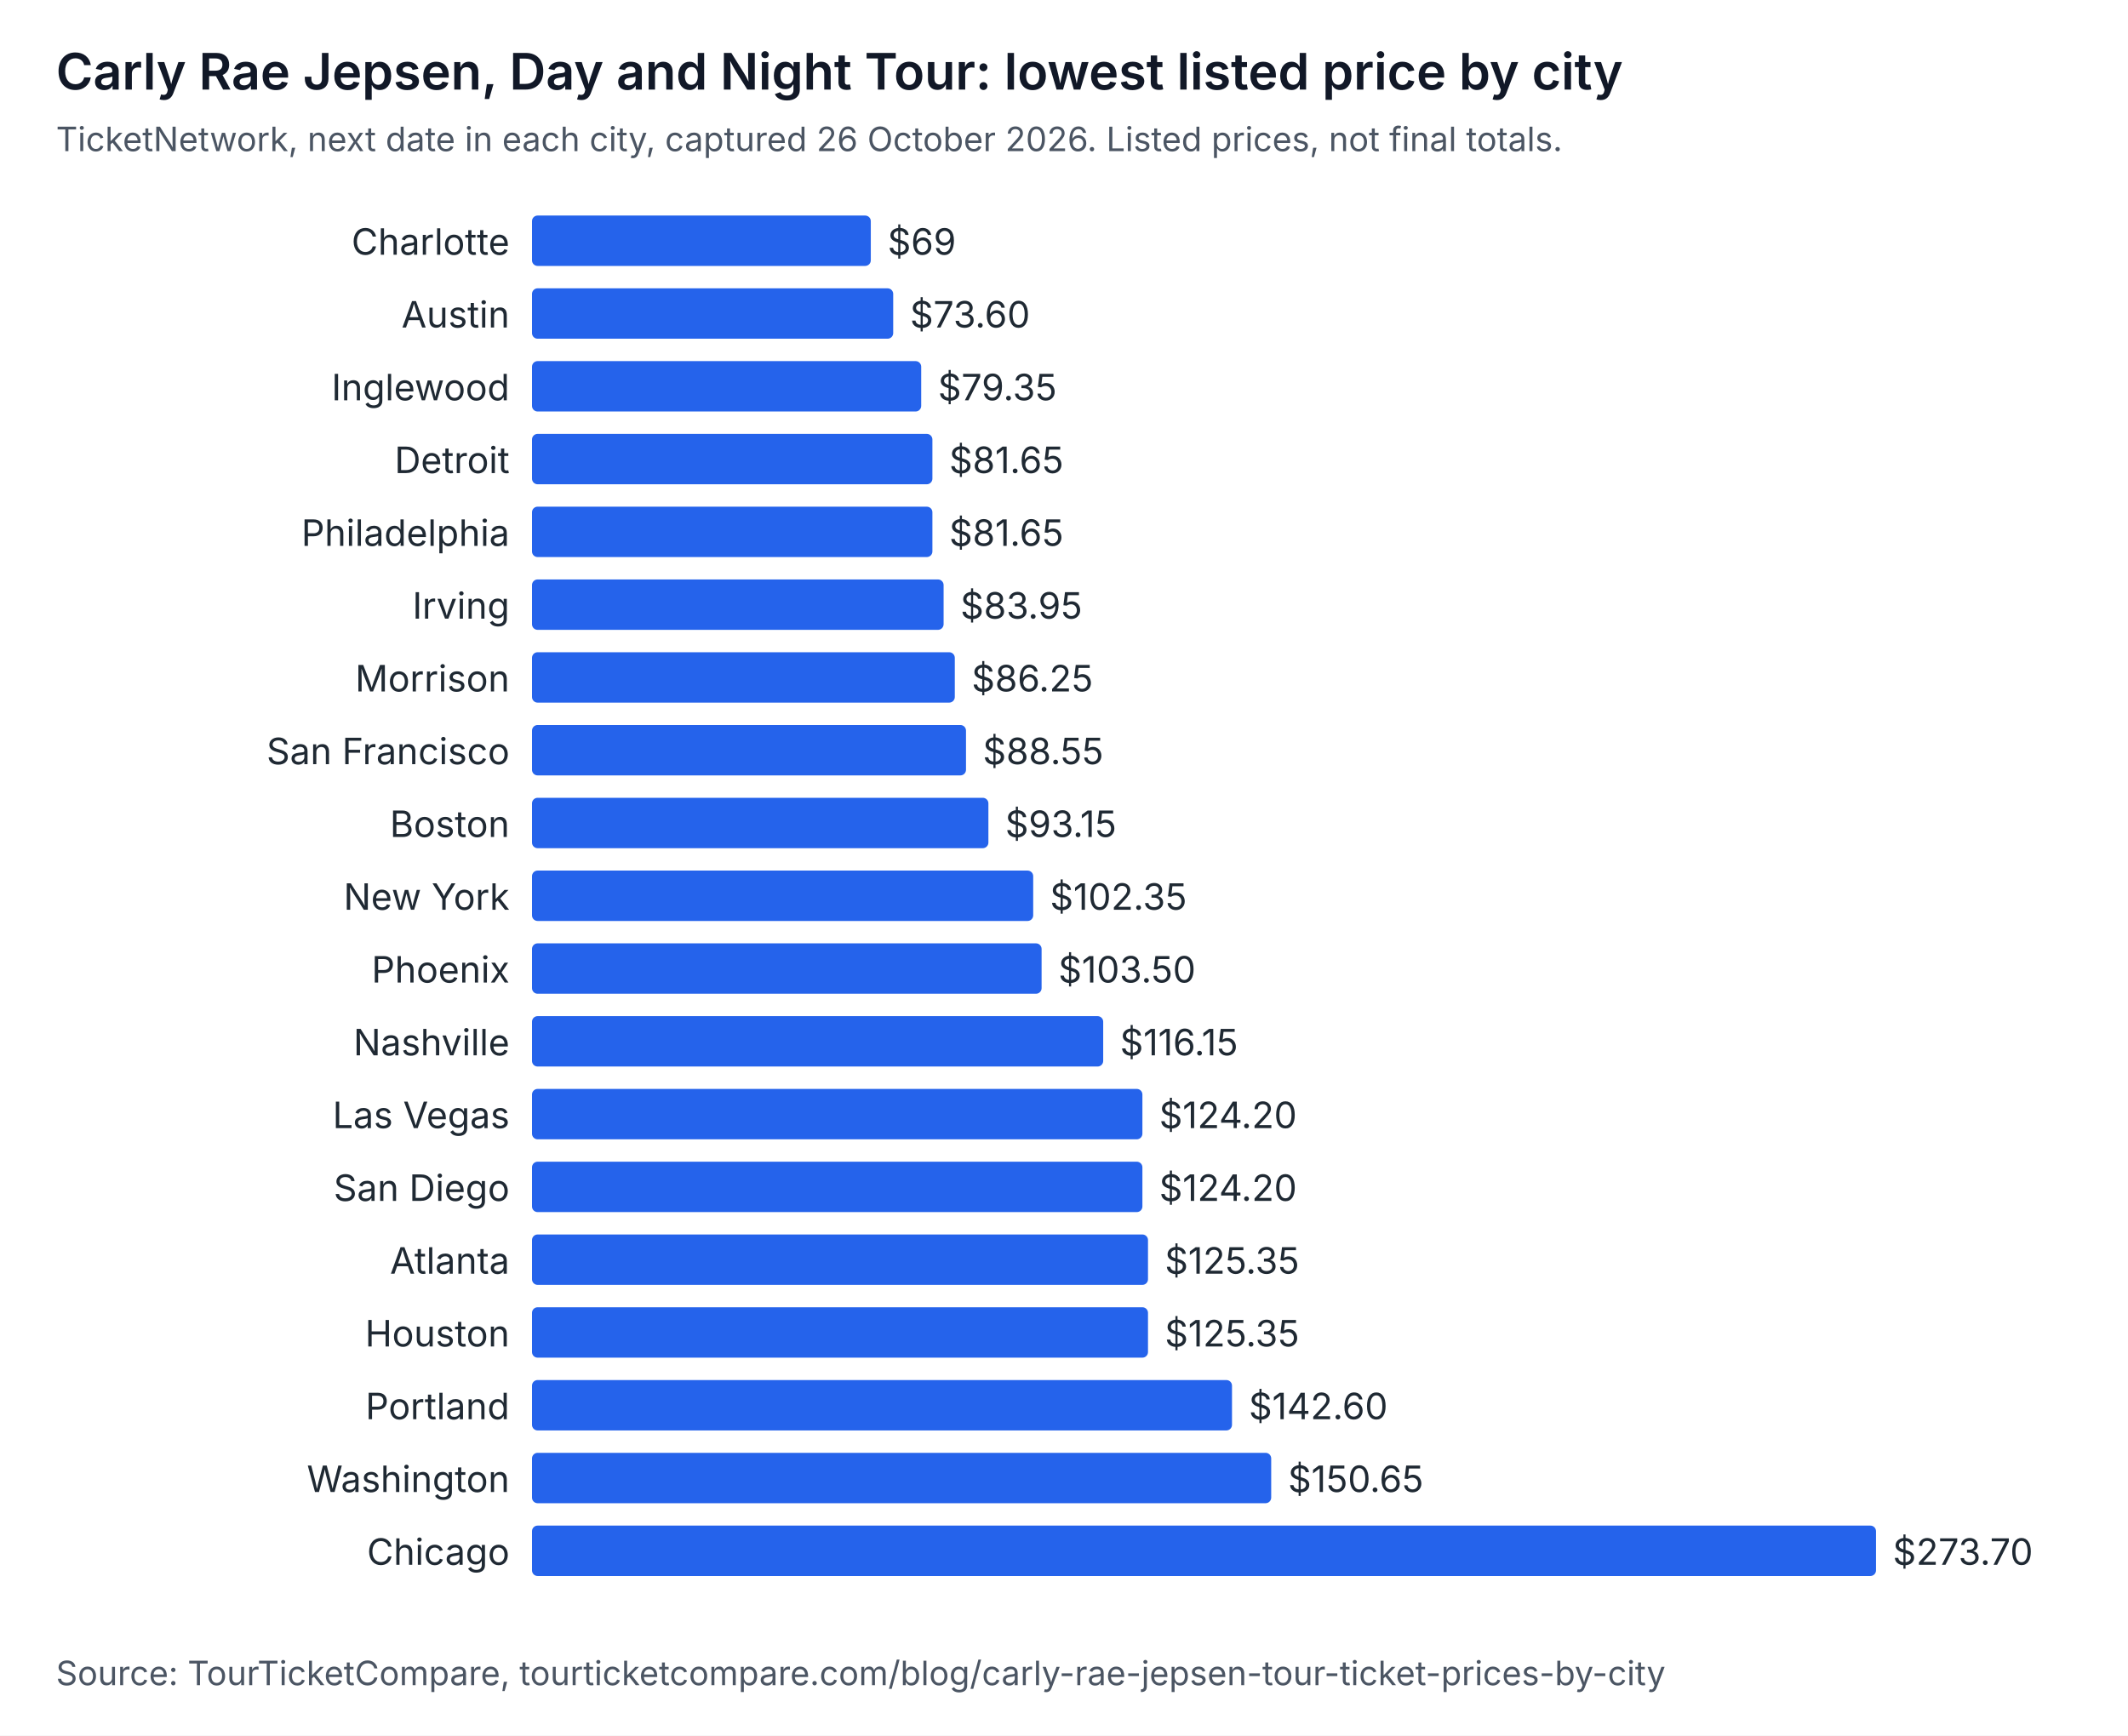
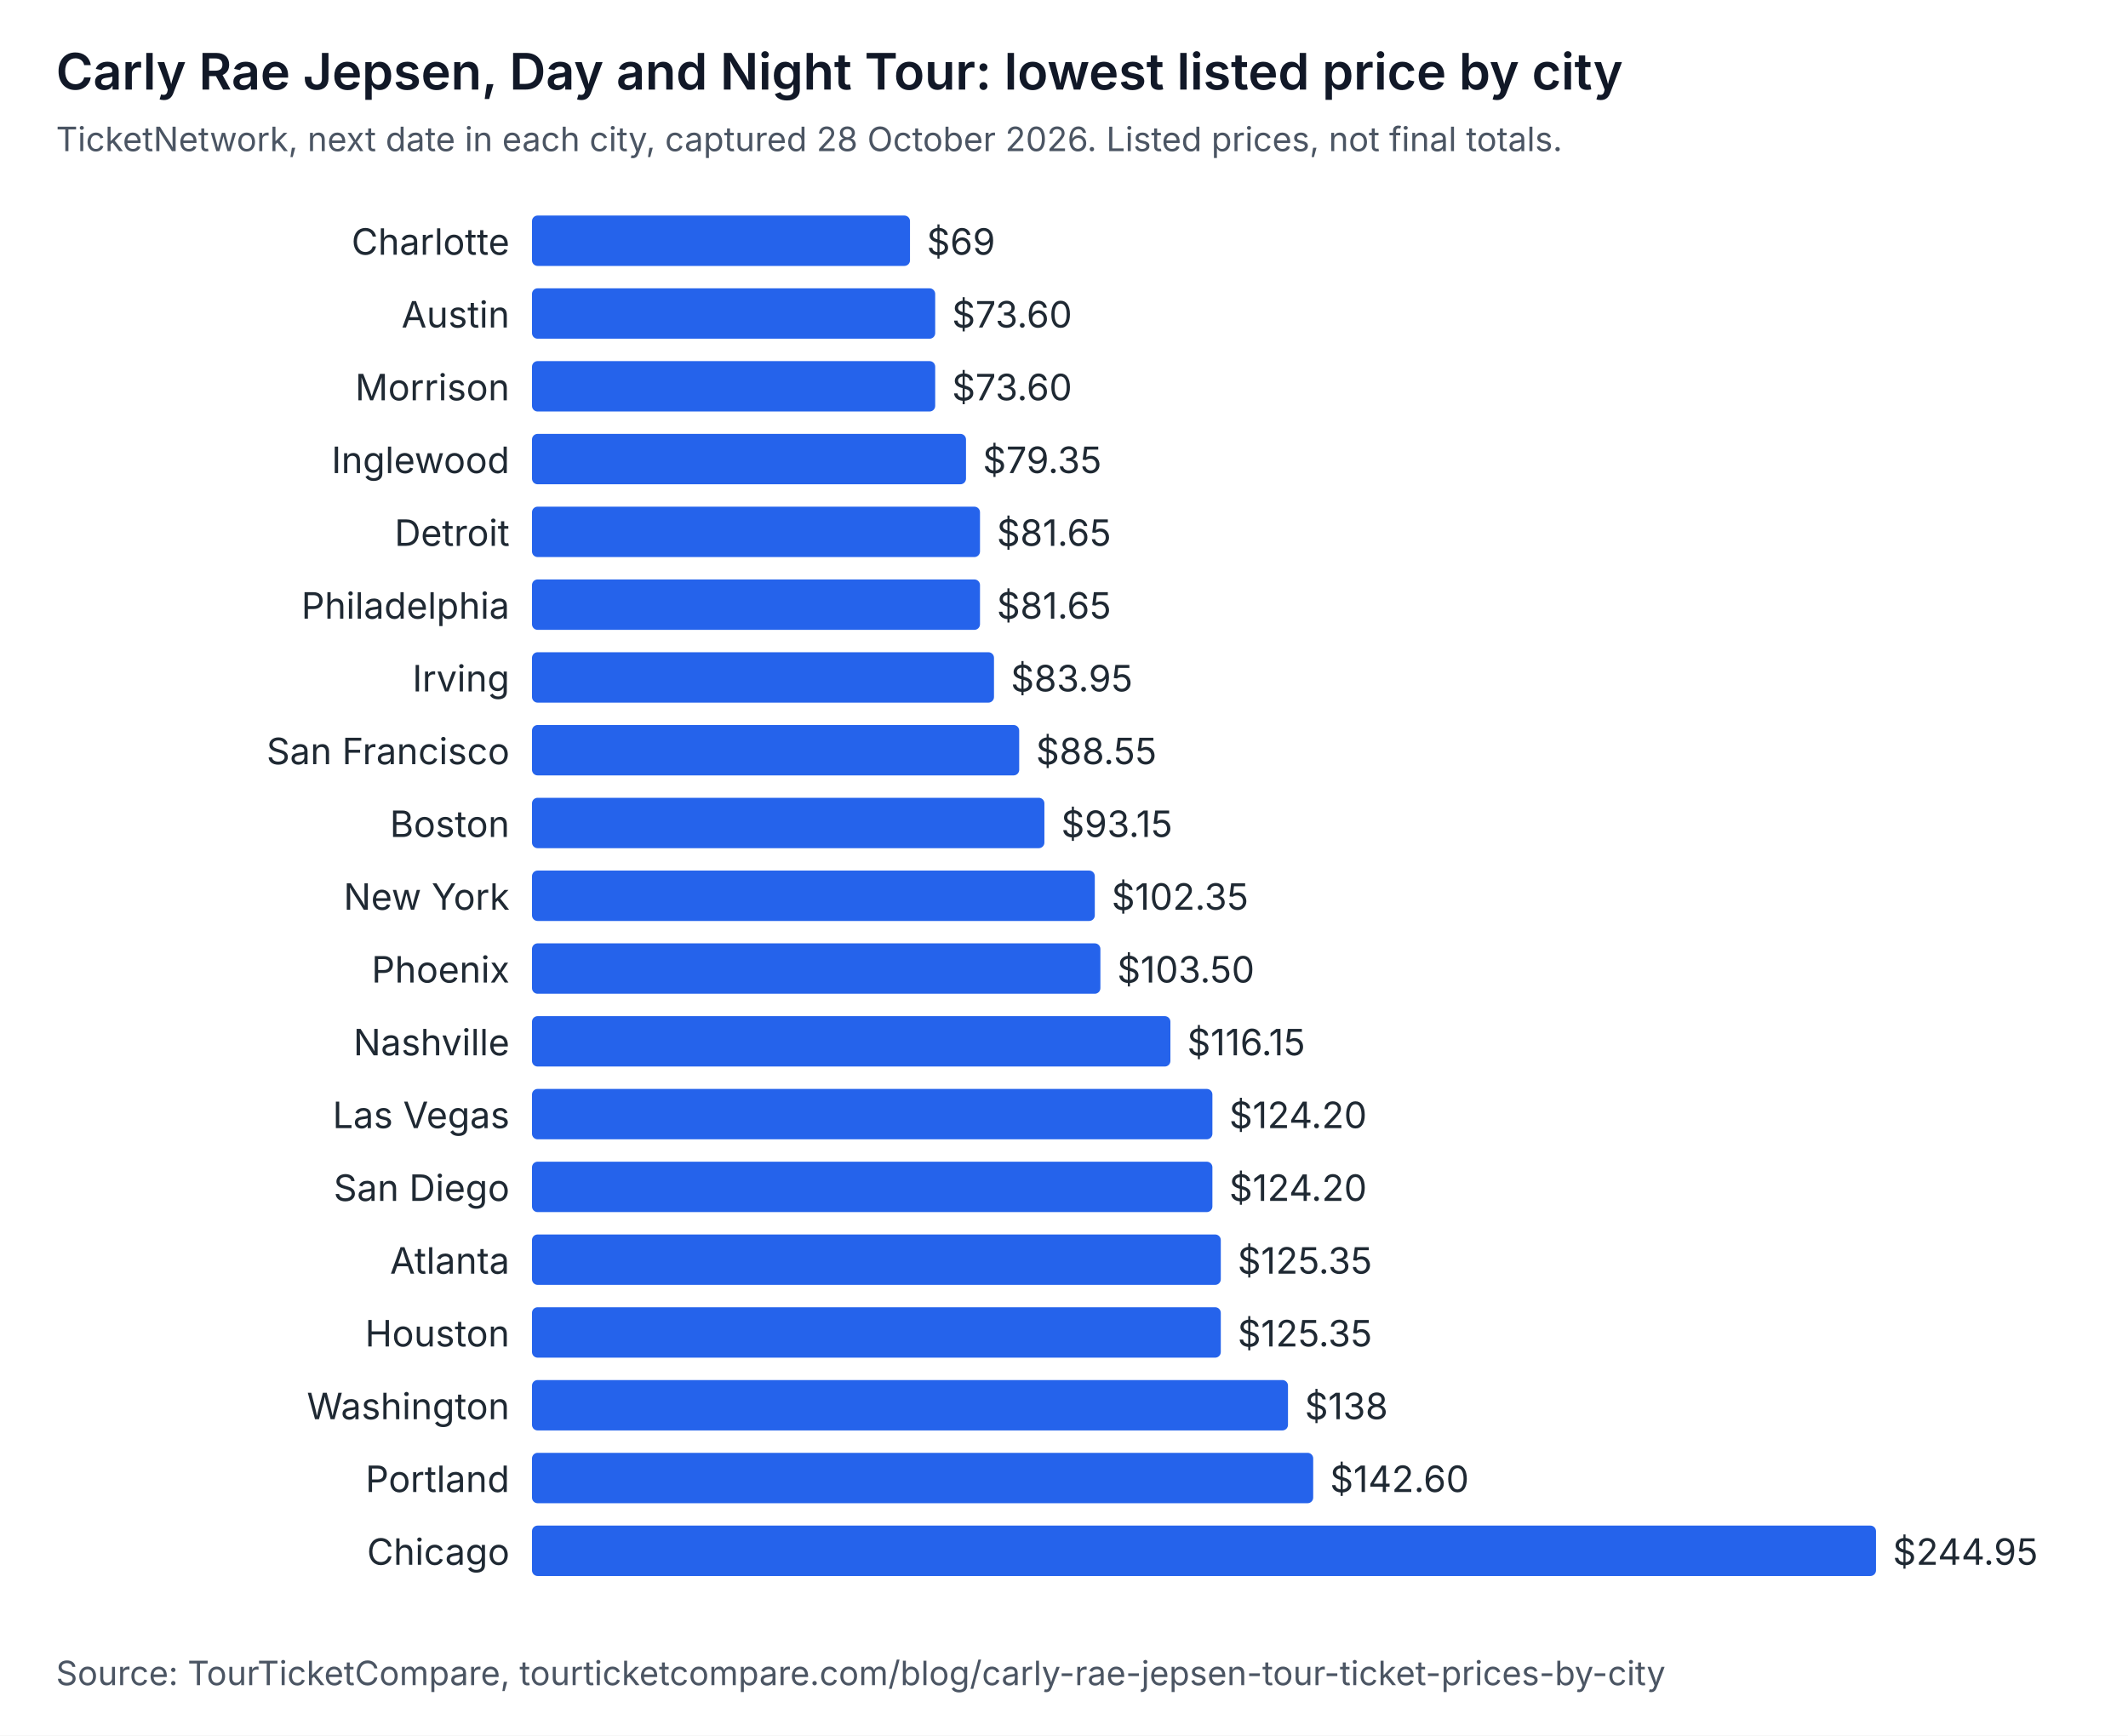
<svg xmlns="http://www.w3.org/2000/svg" width="760" height="620" viewBox="0 0 760 620" role="img" aria-labelledby="t d" font-family="system-ui, -apple-system, Segoe UI, sans-serif">
  <rect width="760" height="620" fill="#ffffff" />
  <text x="20" y="32" font-size="18" font-weight="600" fill="#111827">Carly Rae Jepsen, Day and Night Tour: lowest listed price by city</text>
-   <text x="20" y="54" font-size="12" fill="#4b5563">TicketNetwork, next date in each city, captured 26 October 2026. Listed prices, not final totals.</text>
+   <text x="20" y="54" font-size="12" fill="#4b5563">TicketNetwork, next date in each city, captured 28 October 2026. Listed prices, not final totals.</text>
  <text x="182" y="91" text-anchor="end" font-size="13" fill="#1f2933">Charlotte</text>
-   <rect x="190" y="77" width="121" height="18" rx="2" fill="#2563eb" />
-   <text x="317" y="91" font-size="13" fill="#1f2933">$69</text>
+   <rect x="190" y="77" width="135" height="18" rx="2" fill="#2563eb" />
+   <text x="331" y="91" font-size="13" fill="#1f2933">$69</text>
  <text x="182" y="117" text-anchor="end" font-size="13" fill="#1f2933">Austin</text>
-   <rect x="190" y="103" width="129" height="18" rx="2" fill="#2563eb" />
-   <text x="325" y="117" font-size="13" fill="#1f2933">$73.60</text>
-   <text x="182" y="143" text-anchor="end" font-size="13" fill="#1f2933">Inglewood</text>
-   <rect x="190" y="129" width="139" height="18" rx="2" fill="#2563eb" />
-   <text x="335" y="143" font-size="13" fill="#1f2933">$79.35</text>
-   <text x="182" y="169" text-anchor="end" font-size="13" fill="#1f2933">Detroit</text>
-   <rect x="190" y="155" width="143" height="18" rx="2" fill="#2563eb" />
-   <text x="339" y="169" font-size="13" fill="#1f2933">$81.65</text>
-   <text x="182" y="195" text-anchor="end" font-size="13" fill="#1f2933">Philadelphia</text>
-   <rect x="190" y="181" width="143" height="18" rx="2" fill="#2563eb" />
-   <text x="339" y="195" font-size="13" fill="#1f2933">$81.65</text>
-   <text x="182" y="221" text-anchor="end" font-size="13" fill="#1f2933">Irving</text>
-   <rect x="190" y="207" width="147" height="18" rx="2" fill="#2563eb" />
-   <text x="343" y="221" font-size="13" fill="#1f2933">$83.95</text>
-   <text x="182" y="247" text-anchor="end" font-size="13" fill="#1f2933">Morrison</text>
-   <rect x="190" y="233" width="151" height="18" rx="2" fill="#2563eb" />
-   <text x="347" y="247" font-size="13" fill="#1f2933">$86.25</text>
+   <rect x="190" y="103" width="144" height="18" rx="2" fill="#2563eb" />
+   <text x="340" y="117" font-size="13" fill="#1f2933">$73.60</text>
+   <text x="182" y="143" text-anchor="end" font-size="13" fill="#1f2933">Morrison</text>
+   <rect x="190" y="129" width="144" height="18" rx="2" fill="#2563eb" />
+   <text x="340" y="143" font-size="13" fill="#1f2933">$73.60</text>
+   <text x="182" y="169" text-anchor="end" font-size="13" fill="#1f2933">Inglewood</text>
+   <rect x="190" y="155" width="155" height="18" rx="2" fill="#2563eb" />
+   <text x="351" y="169" font-size="13" fill="#1f2933">$79.35</text>
+   <text x="182" y="195" text-anchor="end" font-size="13" fill="#1f2933">Detroit</text>
+   <rect x="190" y="181" width="160" height="18" rx="2" fill="#2563eb" />
+   <text x="356" y="195" font-size="13" fill="#1f2933">$81.65</text>
+   <text x="182" y="221" text-anchor="end" font-size="13" fill="#1f2933">Philadelphia</text>
+   <rect x="190" y="207" width="160" height="18" rx="2" fill="#2563eb" />
+   <text x="356" y="221" font-size="13" fill="#1f2933">$81.65</text>
+   <text x="182" y="247" text-anchor="end" font-size="13" fill="#1f2933">Irving</text>
+   <rect x="190" y="233" width="165" height="18" rx="2" fill="#2563eb" />
+   <text x="361" y="247" font-size="13" fill="#1f2933">$83.95</text>
  <text x="182" y="273" text-anchor="end" font-size="13" fill="#1f2933">San Francisco</text>
-   <rect x="190" y="259" width="155" height="18" rx="2" fill="#2563eb" />
-   <text x="351" y="273" font-size="13" fill="#1f2933">$88.55</text>
+   <rect x="190" y="259" width="174" height="18" rx="2" fill="#2563eb" />
+   <text x="370" y="273" font-size="13" fill="#1f2933">$88.55</text>
  <text x="182" y="299" text-anchor="end" font-size="13" fill="#1f2933">Boston</text>
-   <rect x="190" y="285" width="163" height="18" rx="2" fill="#2563eb" />
-   <text x="359" y="299" font-size="13" fill="#1f2933">$93.15</text>
+   <rect x="190" y="285" width="183" height="18" rx="2" fill="#2563eb" />
+   <text x="379" y="299" font-size="13" fill="#1f2933">$93.15</text>
  <text x="182" y="325" text-anchor="end" font-size="13" fill="#1f2933">New York</text>
-   <rect x="190" y="311" width="179" height="18" rx="2" fill="#2563eb" />
-   <text x="375" y="325" font-size="13" fill="#1f2933">$102.35</text>
+   <rect x="190" y="311" width="201" height="18" rx="2" fill="#2563eb" />
+   <text x="397" y="325" font-size="13" fill="#1f2933">$102.35</text>
  <text x="182" y="351" text-anchor="end" font-size="13" fill="#1f2933">Phoenix</text>
-   <rect x="190" y="337" width="182" height="18" rx="2" fill="#2563eb" />
-   <text x="378" y="351" font-size="13" fill="#1f2933">$103.50</text>
+   <rect x="190" y="337" width="203" height="18" rx="2" fill="#2563eb" />
+   <text x="399" y="351" font-size="13" fill="#1f2933">$103.50</text>
  <text x="182" y="377" text-anchor="end" font-size="13" fill="#1f2933">Nashville</text>
-   <rect x="190" y="363" width="204" height="18" rx="2" fill="#2563eb" />
-   <text x="400" y="377" font-size="13" fill="#1f2933">$116.15</text>
+   <rect x="190" y="363" width="228" height="18" rx="2" fill="#2563eb" />
+   <text x="424" y="377" font-size="13" fill="#1f2933">$116.15</text>
  <text x="182" y="403" text-anchor="end" font-size="13" fill="#1f2933">Las Vegas</text>
-   <rect x="190" y="389" width="218" height="18" rx="2" fill="#2563eb" />
-   <text x="414" y="403" font-size="13" fill="#1f2933">$124.20</text>
+   <rect x="190" y="389" width="243" height="18" rx="2" fill="#2563eb" />
+   <text x="439" y="403" font-size="13" fill="#1f2933">$124.20</text>
  <text x="182" y="429" text-anchor="end" font-size="13" fill="#1f2933">San Diego</text>
-   <rect x="190" y="415" width="218" height="18" rx="2" fill="#2563eb" />
-   <text x="414" y="429" font-size="13" fill="#1f2933">$124.20</text>
+   <rect x="190" y="415" width="243" height="18" rx="2" fill="#2563eb" />
+   <text x="439" y="429" font-size="13" fill="#1f2933">$124.20</text>
  <text x="182" y="455" text-anchor="end" font-size="13" fill="#1f2933">Atlanta</text>
-   <rect x="190" y="441" width="220" height="18" rx="2" fill="#2563eb" />
-   <text x="416" y="455" font-size="13" fill="#1f2933">$125.35</text>
+   <rect x="190" y="441" width="246" height="18" rx="2" fill="#2563eb" />
+   <text x="442" y="455" font-size="13" fill="#1f2933">$125.35</text>
  <text x="182" y="481" text-anchor="end" font-size="13" fill="#1f2933">Houston</text>
-   <rect x="190" y="467" width="220" height="18" rx="2" fill="#2563eb" />
-   <text x="416" y="481" font-size="13" fill="#1f2933">$125.35</text>
-   <text x="182" y="507" text-anchor="end" font-size="13" fill="#1f2933">Portland</text>
-   <rect x="190" y="493" width="250" height="18" rx="2" fill="#2563eb" />
-   <text x="446" y="507" font-size="13" fill="#1f2933">$142.60</text>
-   <text x="182" y="533" text-anchor="end" font-size="13" fill="#1f2933">Washington</text>
-   <rect x="190" y="519" width="264" height="18" rx="2" fill="#2563eb" />
-   <text x="460" y="533" font-size="13" fill="#1f2933">$150.65</text>
+   <rect x="190" y="467" width="246" height="18" rx="2" fill="#2563eb" />
+   <text x="442" y="481" font-size="13" fill="#1f2933">$125.35</text>
+   <text x="182" y="507" text-anchor="end" font-size="13" fill="#1f2933">Washington</text>
+   <rect x="190" y="493" width="270" height="18" rx="2" fill="#2563eb" />
+   <text x="466" y="507" font-size="13" fill="#1f2933">$138</text>
+   <text x="182" y="533" text-anchor="end" font-size="13" fill="#1f2933">Portland</text>
+   <rect x="190" y="519" width="279" height="18" rx="2" fill="#2563eb" />
+   <text x="475" y="533" font-size="13" fill="#1f2933">$142.60</text>
  <text x="182" y="559" text-anchor="end" font-size="13" fill="#1f2933">Chicago</text>
  <rect x="190" y="545" width="480" height="18" rx="2" fill="#2563eb" />
-   <text x="676" y="559" font-size="13" fill="#1f2933">$273.70</text>
+   <text x="676" y="559" font-size="13" fill="#1f2933">$244.95</text>
  <text x="20" y="602" font-size="12" fill="#4b5563">Source: TourTicketCompare, tourticketcompare.com/blog/carly-rae-jepsen-tour-ticket-prices-by-city</text>
</svg>
